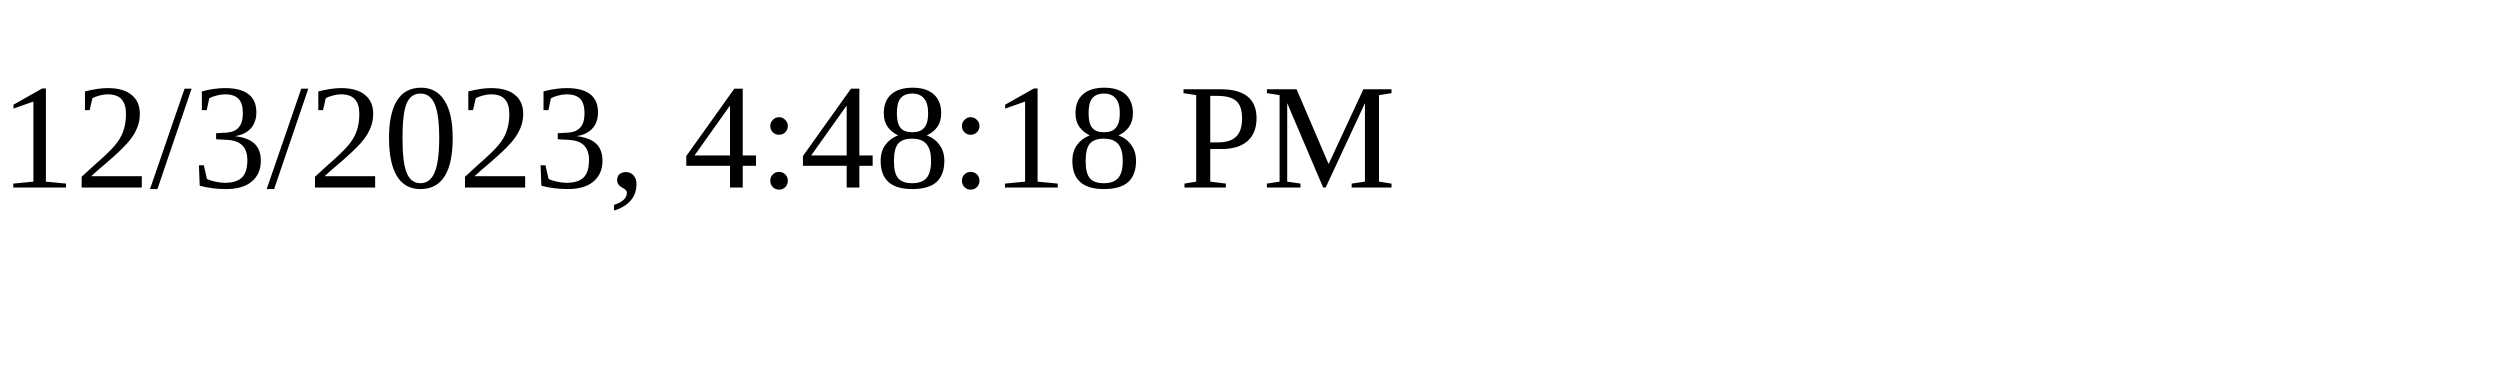
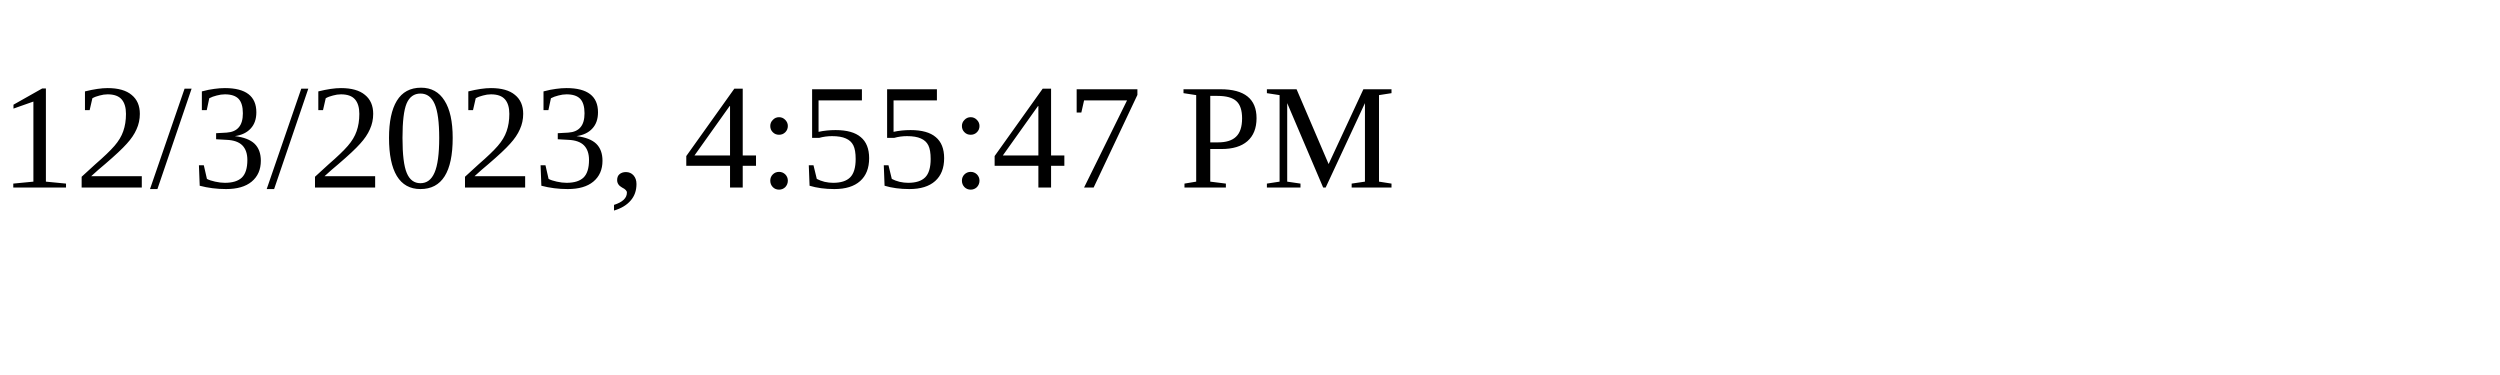
<svg xmlns="http://www.w3.org/2000/svg" height="30" width="200">
-   <text x="0" y="15">12/3/2023, 4:48:18 PM</text>
+   <text x="0" y="15">12/3/2023, 4:55:47 PM</text>
</svg>
